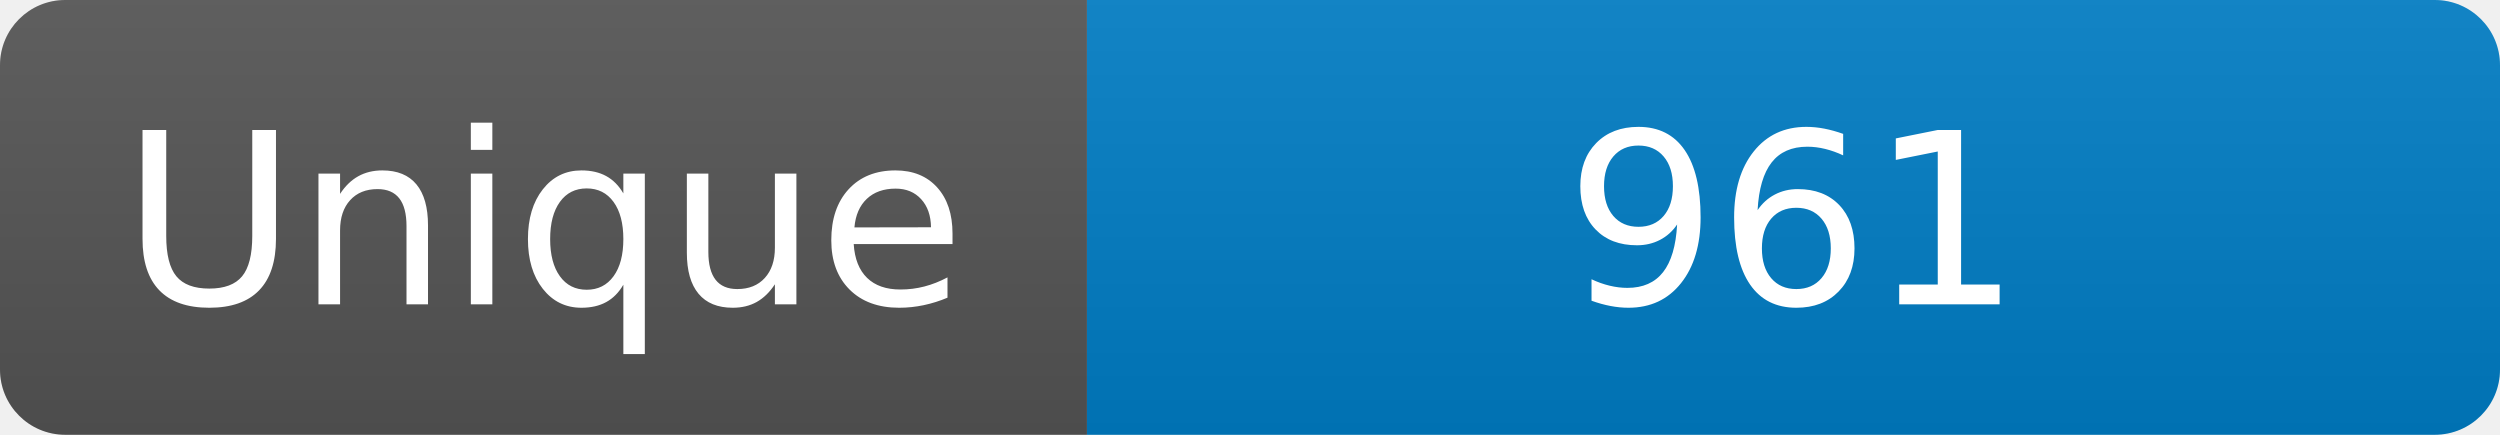
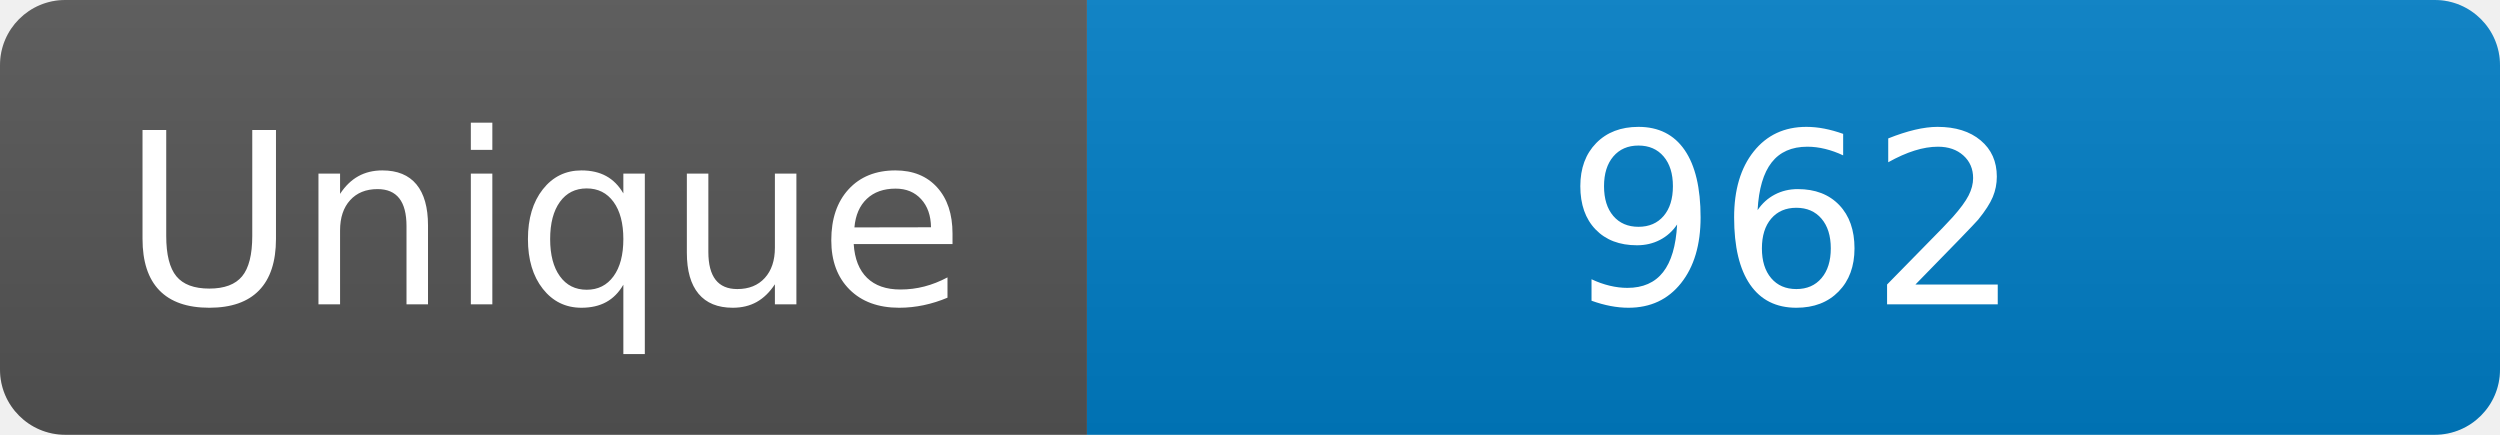
<svg xmlns="http://www.w3.org/2000/svg" width="115" height="20" role="img" aria-label="Maintained?: yes">
  <linearGradient id="s" x2="0" y2="100%">
    <stop offset="0" stop-color="#bbb" stop-opacity=".1" />
    <stop offset="1" stop-opacity=".1" />
  </linearGradient>
  <clipPath id="r">
    <rect width="115" height="20" rx="3" fill="#fff" />
  </clipPath>
  <g clip-path="url(#r)">
    <rect width="50" height="20" fill="#555" />
    <rect x="50" width="160" height="20" fill="#007ec6" />
    <rect width="115" height="20" fill="url(#s)" />
  </g>
  <g fill="#fff" text-anchor="middle" font-family="Verdana,Geneva,DejaVu Sans,sans-serif" font-size="110">
    <text x="250" y="140" transform="scale(.1)" fill="#fff">Unique</text>
-     <text x="825" y="140" transform="scale(.1)" fill="#fff">961</text>
+     <text x="825" y="140" transform="scale(.1)" fill="#fff">962</text>
  </g>
</svg>
